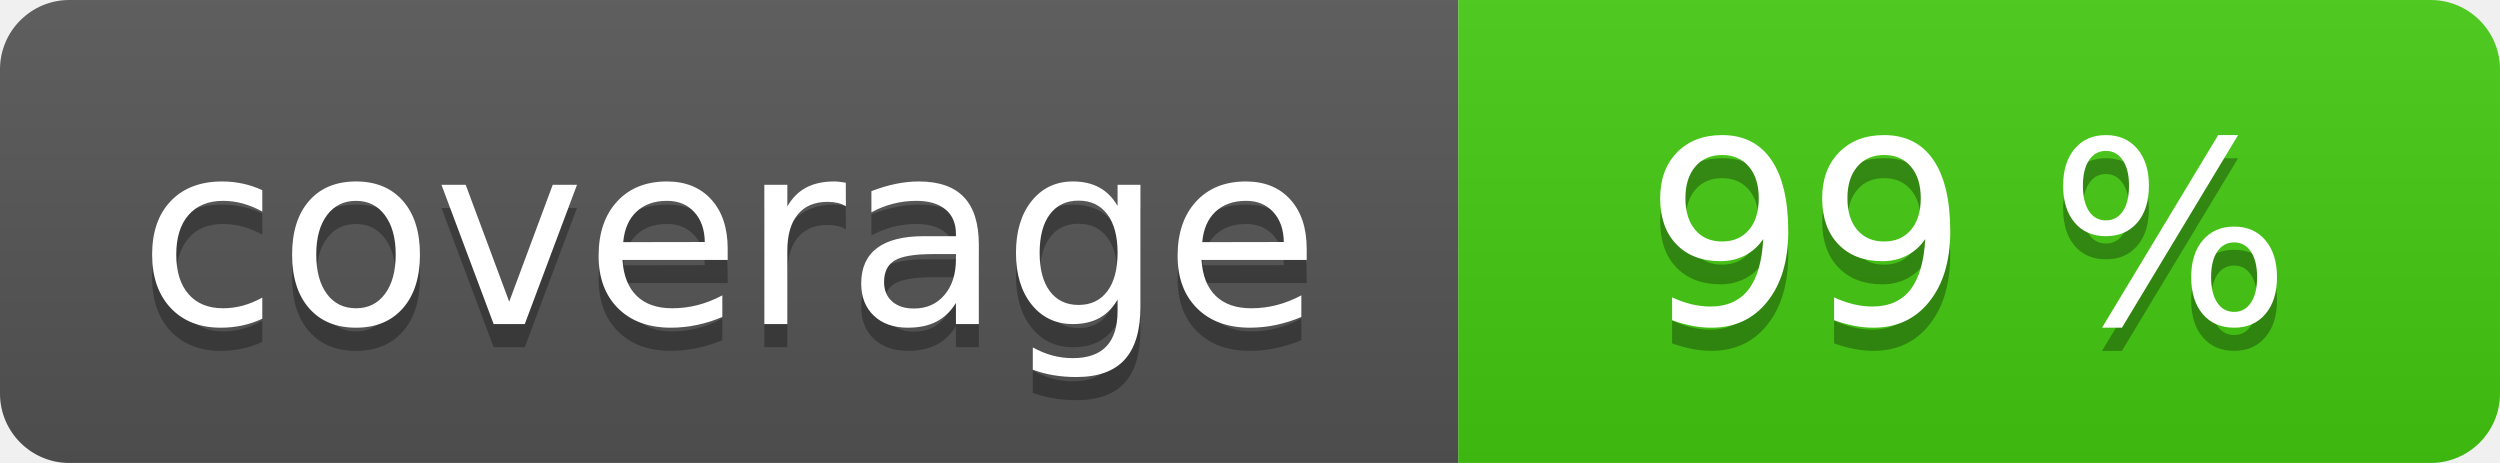
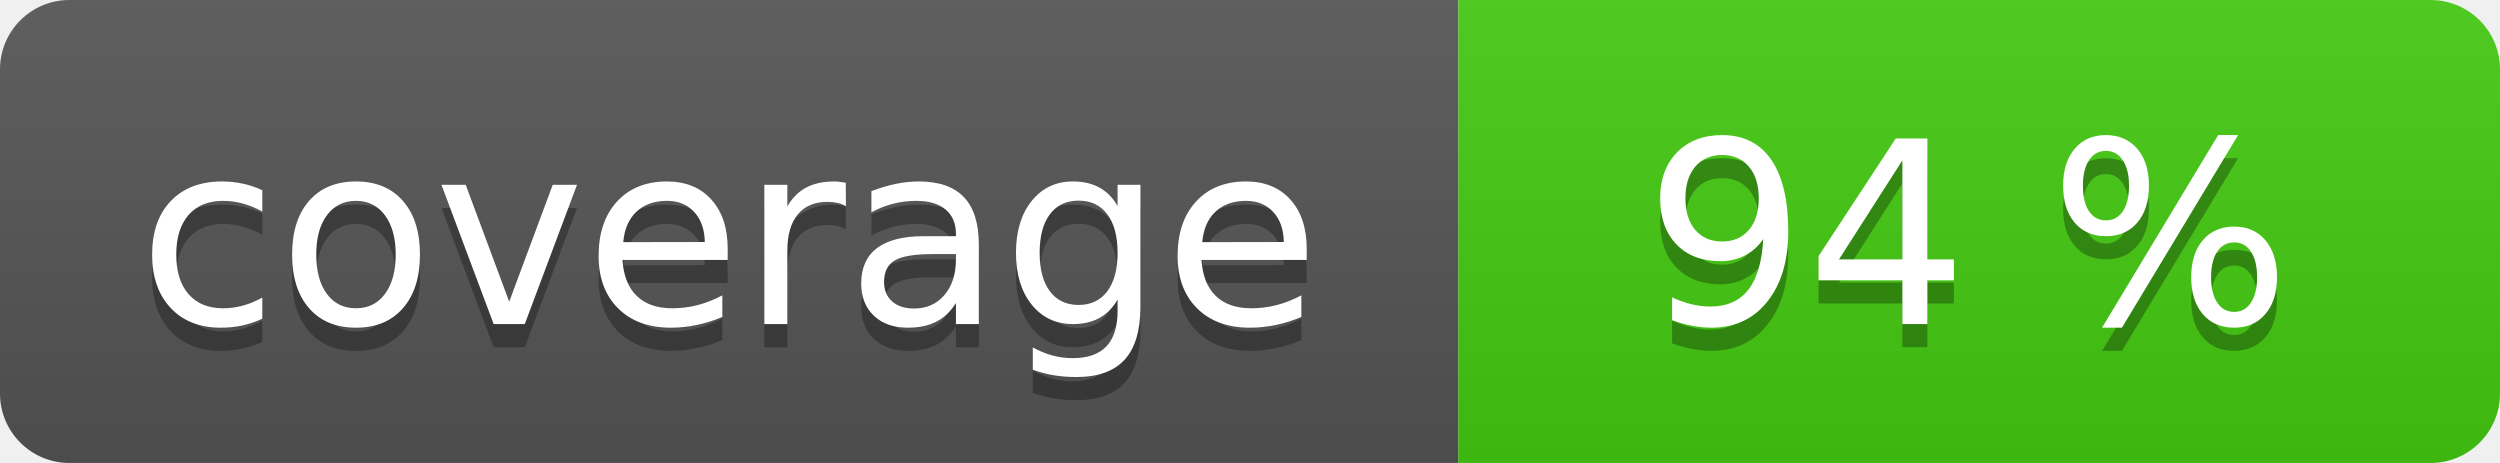
<svg xmlns="http://www.w3.org/2000/svg" width="108" height="20" role="img">
  <linearGradient id="s" x2="0" y2="100%">
    <stop offset="0" stop-color="#bbb" stop-opacity=".1" />
    <stop offset="1" stop-opacity=".1" />
  </linearGradient>
  <clipPath id="r">
    <rect width="108" height="20" rx="3" fill="#fff" />
  </clipPath>
  <g clip-path="url(#r)">
    <rect width="63" height="20" fill="#555" />
    <rect x="63" width="45" height="20" fill="#4c1" />
    <rect width="108" height="20" fill="url(#s)" />
  </g>
  <g fill="#fff" text-anchor="middle" font-family="Verdana,Geneva,DejaVu Sans,sans-serif" text-rendering="geometricPrecision" font-size="110">
    <text aria-hidden="true" x="315" y="150" fill="#010101" fill-opacity=".3" transform="scale(.1)" textLength="530">coverage</text>
    <text x="315" y="140" transform="scale(.1)" fill="#fff" textLength="530">coverage</text>
-     <text aria-hidden="true" x="850" y="150" fill="#010101" fill-opacity=".3" transform="scale(.1)" textLength="350">99 %</text>
-     <text x="850" y="140" transform="scale(.1)" fill="#fff" textLength="350">99 %</text>
+     <text aria-hidden="true" x="850" y="150" fill="#010101" fill-opacity=".3" transform="scale(.1)" textLength="350">94 %</text>
+     <text x="850" y="140" transform="scale(.1)" fill="#fff" textLength="350">94 %</text>
  </g>
</svg>
